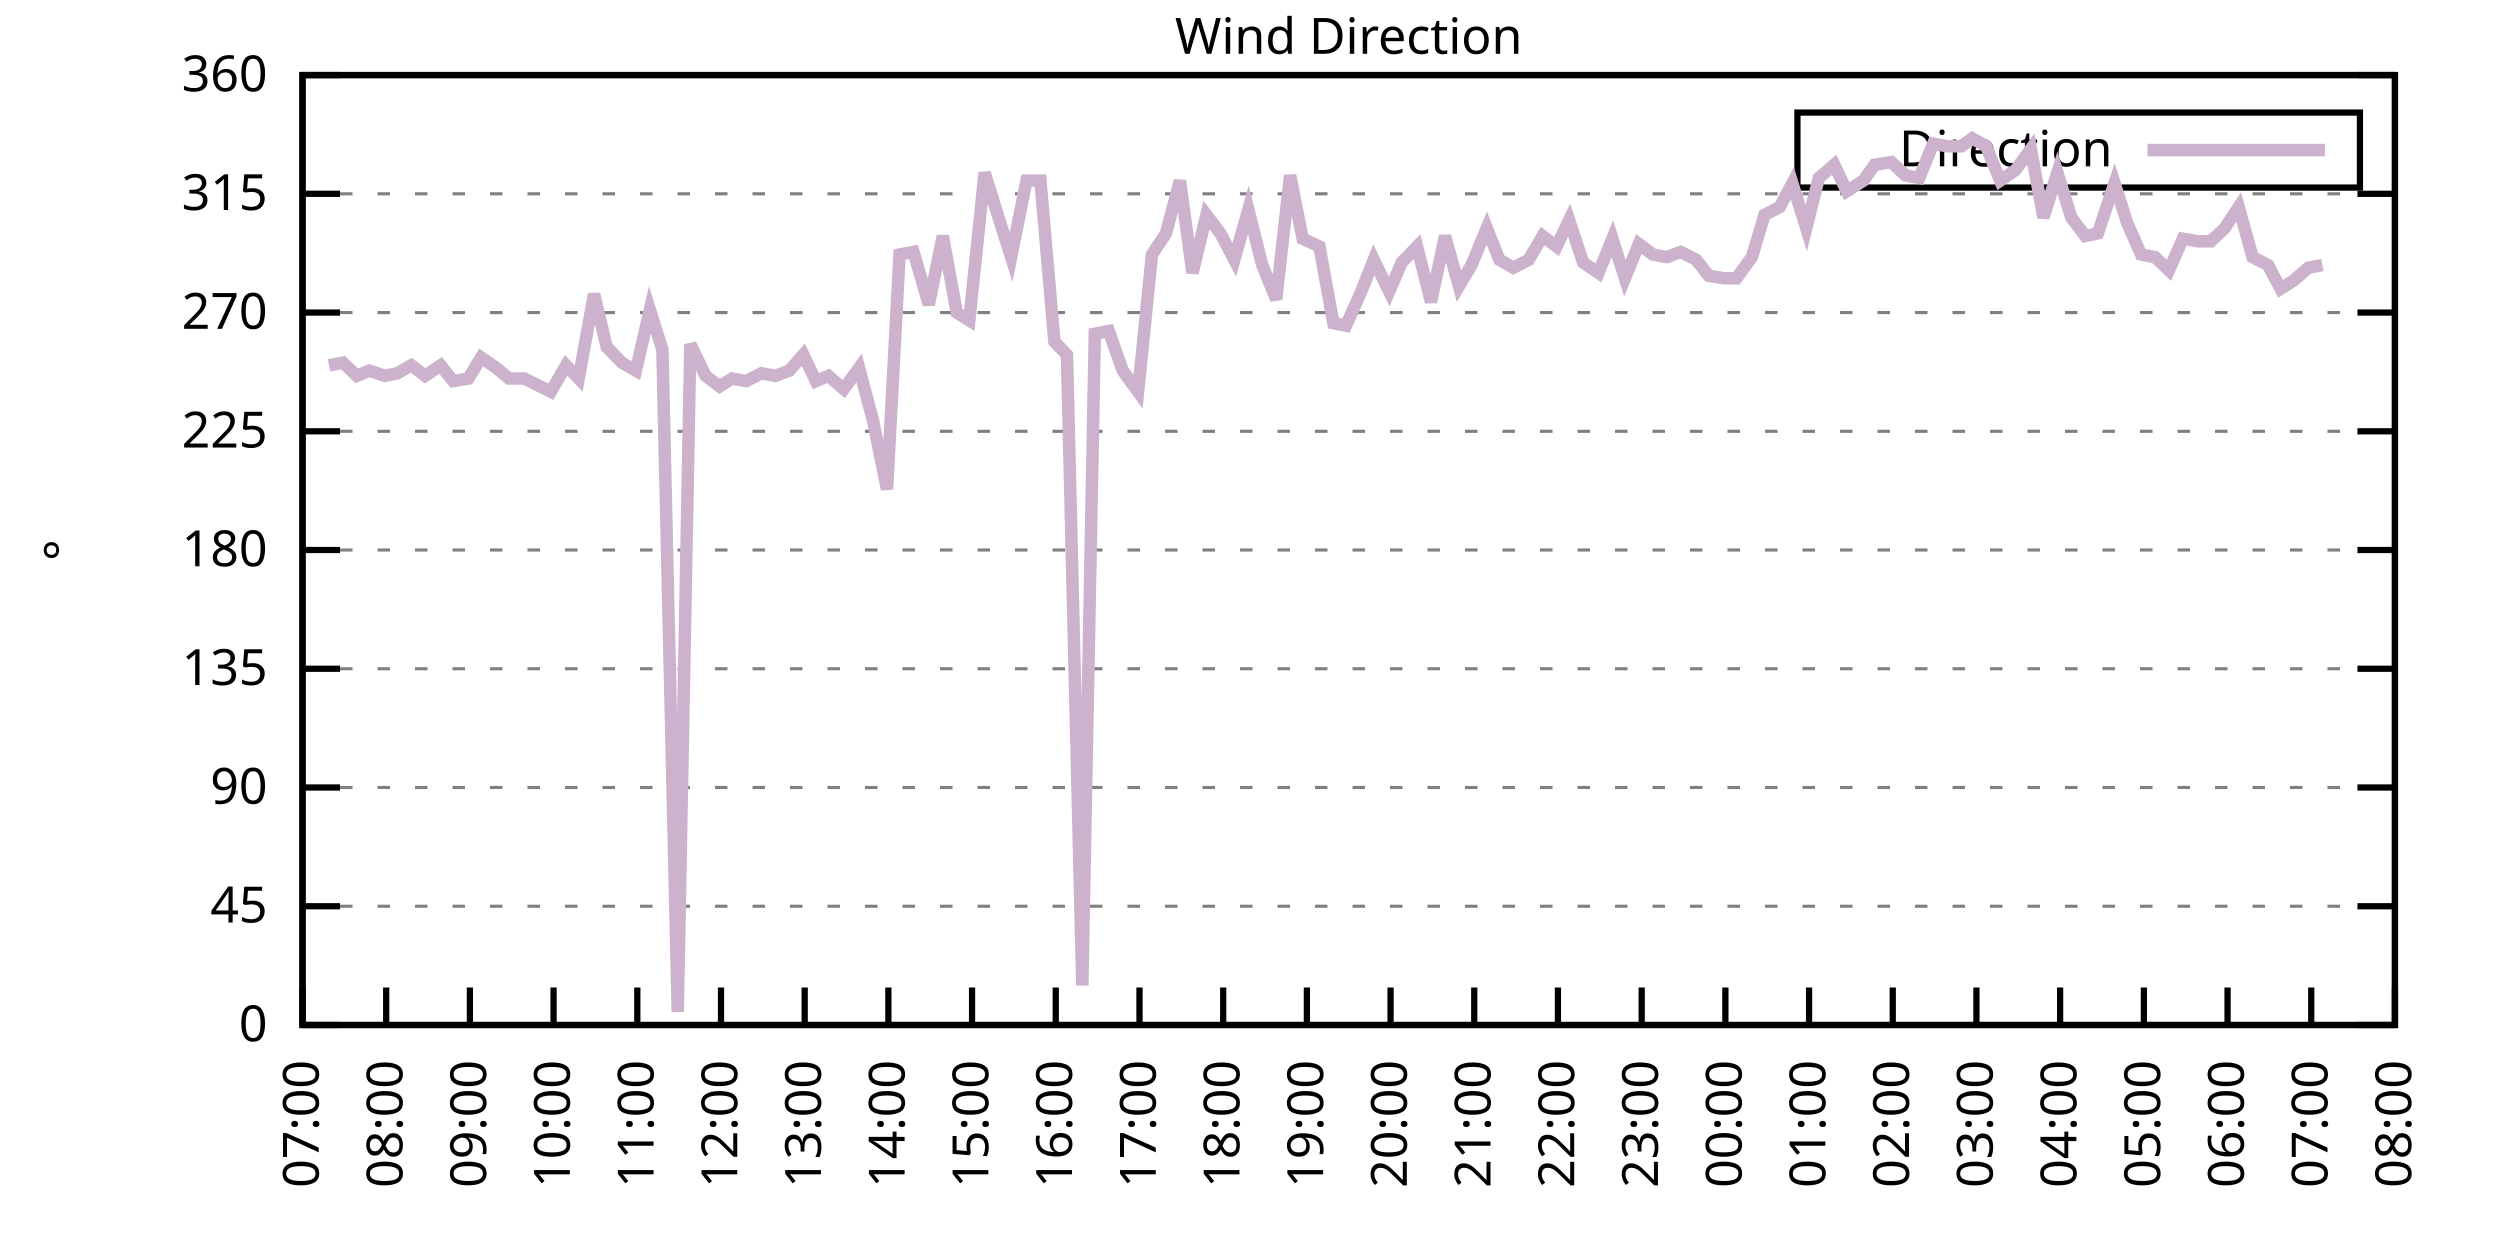
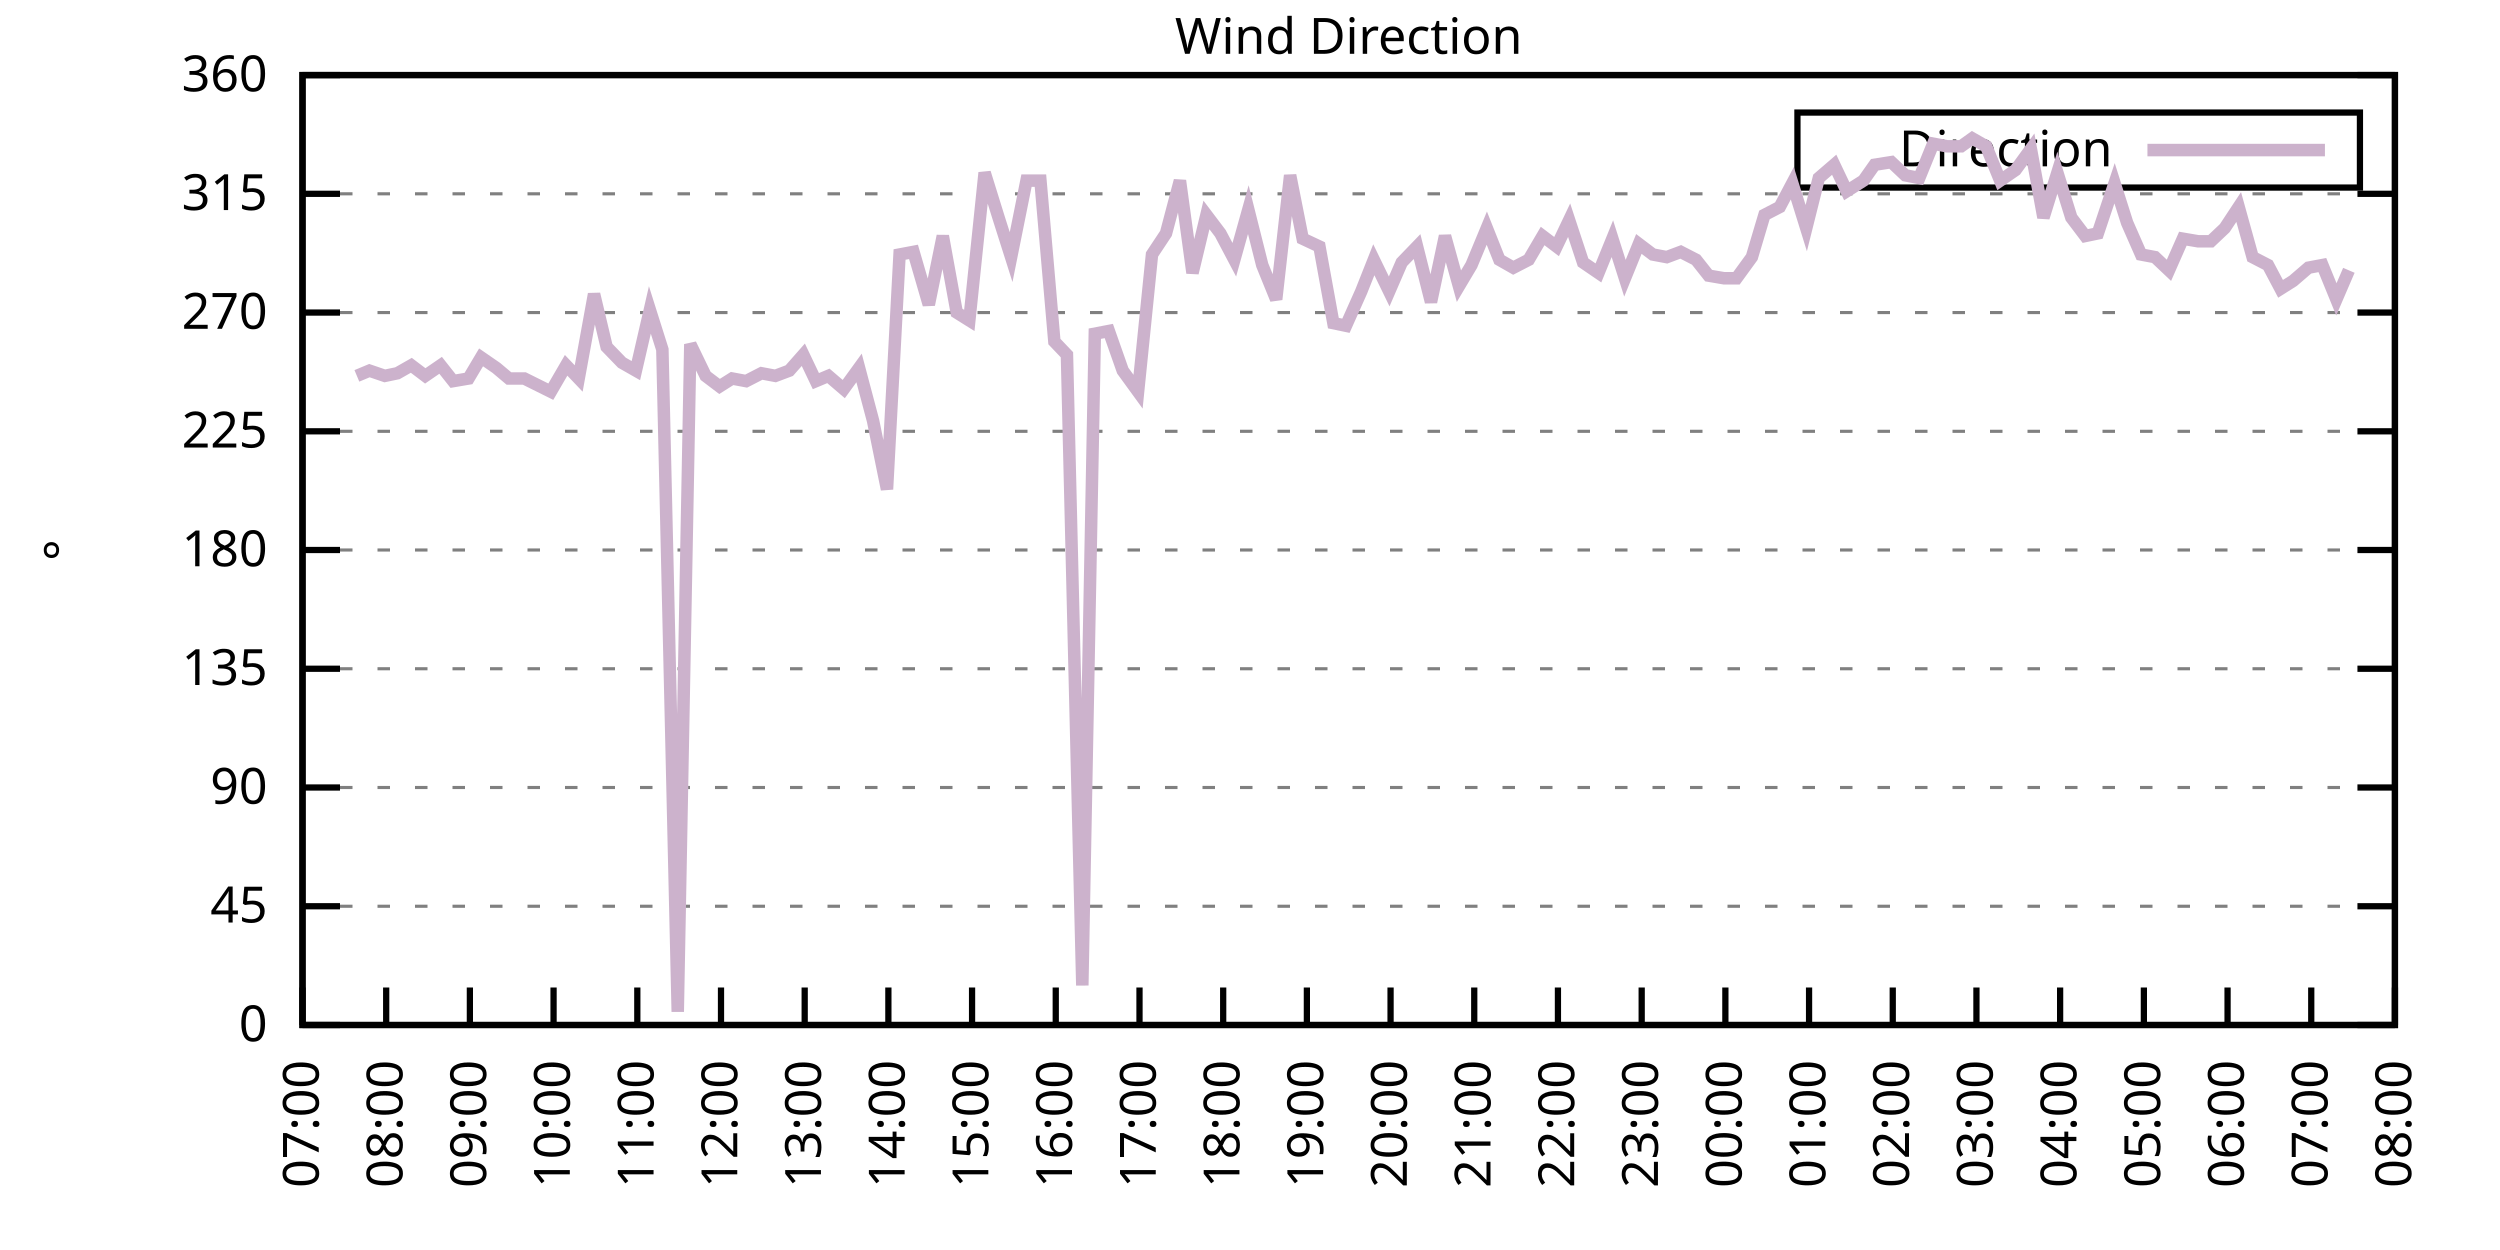
<svg xmlns="http://www.w3.org/2000/svg" xmlns:xlink="http://www.w3.org/1999/xlink" width="400" height="200" viewBox="0 0 400 200">
  <g id="gnuplot_canvas">
    <rect x="0" y="0" width="400" height="200" fill="none" />
    <defs>
      <circle id="gpDot" r="0.5" stroke-width="0.5" stroke="currentColor" />
      <path id="gpPt0" stroke-width="0.333" stroke="currentColor" d="M-1,0 h2 M0,-1 v2" />
      <path id="gpPt1" stroke-width="0.333" stroke="currentColor" d="M-1,-1 L1,1 M1,-1 L-1,1" />
      <path id="gpPt2" stroke-width="0.333" stroke="currentColor" d="M-1,0 L1,0 M0,-1 L0,1 M-1,-1 L1,1 M-1,1 L1,-1" />
      <rect id="gpPt3" stroke-width="0.333" stroke="currentColor" x="-1" y="-1" width="2" height="2" />
      <rect id="gpPt4" stroke-width="0.333" stroke="currentColor" fill="currentColor" x="-1" y="-1" width="2" height="2" />
      <circle id="gpPt5" stroke-width="0.333" stroke="currentColor" cx="0" cy="0" r="1" />
      <use xlink:href="#gpPt5" id="gpPt6" fill="currentColor" stroke="none" />
      <path id="gpPt7" stroke-width="0.333" stroke="currentColor" d="M0,-1.33 L-1.33,0.67 L1.33,0.67 z" />
      <use xlink:href="#gpPt7" id="gpPt8" fill="currentColor" stroke="none" />
      <use xlink:href="#gpPt7" id="gpPt9" stroke="currentColor" transform="rotate(180)" />
      <use xlink:href="#gpPt9" id="gpPt10" fill="currentColor" stroke="none" />
      <use xlink:href="#gpPt3" id="gpPt11" stroke="currentColor" transform="rotate(45)" />
      <use xlink:href="#gpPt11" id="gpPt12" fill="currentColor" stroke="none" />
      <path id="gpPt13" stroke-width="0.333" stroke="currentColor" d="M0,1.330 L1.265,0.411 L0.782,-1.067 L-0.782,-1.076 L-1.265,0.411 z" />
      <use xlink:href="#gpPt13" id="gpPt14" fill="currentColor" stroke="none" />
      <filter id="textbox" filterUnits="objectBoundingBox" x="0" y="0" height="1" width="1">
        <feFlood flood-color="white" flood-opacity="1" result="bgnd" />
        <feComposite in="SourceGraphic" in2="bgnd" operator="atop" />
      </filter>
      <filter id="greybox" filterUnits="objectBoundingBox" x="0" y="0" height="1" width="1">
        <feFlood flood-color="lightgrey" flood-opacity="1" result="grey" />
        <feComposite in="SourceGraphic" in2="grey" operator="atop" />
      </filter>
    </defs>
    <g fill="none" color="white" stroke="currentColor" stroke-width="1.00" stroke-linecap="butt" stroke-linejoin="miter">
</g>
    <g fill="none" color="black" stroke="currentColor" stroke-width="1.00" stroke-linecap="butt" stroke-linejoin="miter">
      <g stroke="none" shape-rendering="crispEdges">
        <polygon fill="rgb(255, 255, 255)" points="48.40,164.00 383.18,164.00 383.18,12.02 48.40,12.02 " />
      </g>
    </g>
    <g fill="none" color="black" stroke="currentColor" stroke-width="1.00" stroke-linecap="butt" stroke-linejoin="miter">
</g>
    <g fill="none" color="black" stroke="black" stroke-width="0.50" stroke-linecap="butt" stroke-linejoin="miter">
</g>
    <g fill="none" color="gray" stroke="currentColor" stroke-width="0.50" stroke-linecap="butt" stroke-linejoin="miter">
      <path stroke="gray" stroke-dasharray="2,4" class="gridline" d="M48.40,164.00 L383.19,164.00  " />
    </g>
    <g fill="none" color="gray" stroke="gray" stroke-width="1.00" stroke-linecap="butt" stroke-linejoin="miter">
</g>
    <g fill="none" color="black" stroke="currentColor" stroke-width="1.00" stroke-linecap="butt" stroke-linejoin="miter">
      <path stroke="black" d="M48.40,164.00 L54.40,164.00 M383.19,164.00 L377.19,164.00  " />
      <g transform="translate(42.80,166.60)" stroke="none" fill="black" font-family="Sans" font-size="8.00" text-anchor="end">
        <text>
          <tspan font-family="Sans"> 0</tspan>
        </text>
      </g>
    </g>
    <g fill="none" color="black" stroke="currentColor" stroke-width="1.00" stroke-linecap="butt" stroke-linejoin="miter">
</g>
    <g fill="none" color="black" stroke="black" stroke-width="0.50" stroke-linecap="butt" stroke-linejoin="miter">
</g>
    <g fill="none" color="gray" stroke="currentColor" stroke-width="0.50" stroke-linecap="butt" stroke-linejoin="miter">
      <path stroke="gray" stroke-dasharray="2,4" class="gridline" d="M48.40,145.00 L383.19,145.00  " />
    </g>
    <g fill="none" color="gray" stroke="gray" stroke-width="1.00" stroke-linecap="butt" stroke-linejoin="miter">
</g>
    <g fill="none" color="black" stroke="currentColor" stroke-width="1.00" stroke-linecap="butt" stroke-linejoin="miter">
      <path stroke="black" d="M48.40,145.00 L54.40,145.00 M383.19,145.00 L377.19,145.00  " />
      <g transform="translate(42.80,147.60)" stroke="none" fill="black" font-family="Sans" font-size="8.00" text-anchor="end">
        <text>
          <tspan font-family="Sans"> 45</tspan>
        </text>
      </g>
    </g>
    <g fill="none" color="black" stroke="currentColor" stroke-width="1.00" stroke-linecap="butt" stroke-linejoin="miter">
</g>
    <g fill="none" color="black" stroke="black" stroke-width="0.50" stroke-linecap="butt" stroke-linejoin="miter">
</g>
    <g fill="none" color="gray" stroke="currentColor" stroke-width="0.50" stroke-linecap="butt" stroke-linejoin="miter">
      <path stroke="gray" stroke-dasharray="2,4" class="gridline" d="M48.40,126.00 L383.19,126.00  " />
    </g>
    <g fill="none" color="gray" stroke="gray" stroke-width="1.00" stroke-linecap="butt" stroke-linejoin="miter">
</g>
    <g fill="none" color="black" stroke="currentColor" stroke-width="1.00" stroke-linecap="butt" stroke-linejoin="miter">
      <path stroke="black" d="M48.40,126.00 L54.40,126.00 M383.19,126.00 L377.19,126.00  " />
      <g transform="translate(42.80,128.60)" stroke="none" fill="black" font-family="Sans" font-size="8.00" text-anchor="end">
        <text>
          <tspan font-family="Sans"> 90</tspan>
        </text>
      </g>
    </g>
    <g fill="none" color="black" stroke="currentColor" stroke-width="1.00" stroke-linecap="butt" stroke-linejoin="miter">
</g>
    <g fill="none" color="black" stroke="black" stroke-width="0.50" stroke-linecap="butt" stroke-linejoin="miter">
</g>
    <g fill="none" color="gray" stroke="currentColor" stroke-width="0.50" stroke-linecap="butt" stroke-linejoin="miter">
      <path stroke="gray" stroke-dasharray="2,4" class="gridline" d="M48.40,107.00 L383.19,107.00  " />
    </g>
    <g fill="none" color="gray" stroke="gray" stroke-width="1.00" stroke-linecap="butt" stroke-linejoin="miter">
</g>
    <g fill="none" color="black" stroke="currentColor" stroke-width="1.00" stroke-linecap="butt" stroke-linejoin="miter">
      <path stroke="black" d="M48.40,107.00 L54.40,107.00 M383.19,107.00 L377.19,107.00  " />
      <g transform="translate(42.80,109.60)" stroke="none" fill="black" font-family="Sans" font-size="8.00" text-anchor="end">
        <text>
          <tspan font-family="Sans"> 135</tspan>
        </text>
      </g>
    </g>
    <g fill="none" color="black" stroke="currentColor" stroke-width="1.00" stroke-linecap="butt" stroke-linejoin="miter">
</g>
    <g fill="none" color="black" stroke="black" stroke-width="0.50" stroke-linecap="butt" stroke-linejoin="miter">
</g>
    <g fill="none" color="gray" stroke="currentColor" stroke-width="0.50" stroke-linecap="butt" stroke-linejoin="miter">
      <path stroke="gray" stroke-dasharray="2,4" class="gridline" d="M48.40,88.00 L383.19,88.00  " />
    </g>
    <g fill="none" color="gray" stroke="gray" stroke-width="1.00" stroke-linecap="butt" stroke-linejoin="miter">
</g>
    <g fill="none" color="black" stroke="currentColor" stroke-width="1.00" stroke-linecap="butt" stroke-linejoin="miter">
      <path stroke="black" d="M48.40,88.00 L54.40,88.00 M383.19,88.00 L377.19,88.00  " />
      <g transform="translate(42.80,90.60)" stroke="none" fill="black" font-family="Sans" font-size="8.00" text-anchor="end">
        <text>
          <tspan font-family="Sans"> 180</tspan>
        </text>
      </g>
    </g>
    <g fill="none" color="black" stroke="currentColor" stroke-width="1.00" stroke-linecap="butt" stroke-linejoin="miter">
</g>
    <g fill="none" color="black" stroke="black" stroke-width="0.50" stroke-linecap="butt" stroke-linejoin="miter">
</g>
    <g fill="none" color="gray" stroke="currentColor" stroke-width="0.50" stroke-linecap="butt" stroke-linejoin="miter">
      <path stroke="gray" stroke-dasharray="2,4" class="gridline" d="M48.40,69.01 L383.19,69.01  " />
    </g>
    <g fill="none" color="gray" stroke="gray" stroke-width="1.00" stroke-linecap="butt" stroke-linejoin="miter">
</g>
    <g fill="none" color="black" stroke="currentColor" stroke-width="1.00" stroke-linecap="butt" stroke-linejoin="miter">
      <path stroke="black" d="M48.40,69.01 L54.40,69.01 M383.19,69.01 L377.19,69.01  " />
      <g transform="translate(42.80,71.61)" stroke="none" fill="black" font-family="Sans" font-size="8.00" text-anchor="end">
        <text>
          <tspan font-family="Sans"> 225</tspan>
        </text>
      </g>
    </g>
    <g fill="none" color="black" stroke="currentColor" stroke-width="1.00" stroke-linecap="butt" stroke-linejoin="miter">
</g>
    <g fill="none" color="black" stroke="black" stroke-width="0.50" stroke-linecap="butt" stroke-linejoin="miter">
</g>
    <g fill="none" color="gray" stroke="currentColor" stroke-width="0.50" stroke-linecap="butt" stroke-linejoin="miter">
      <path stroke="gray" stroke-dasharray="2,4" class="gridline" d="M48.40,50.01 L383.19,50.01  " />
    </g>
    <g fill="none" color="gray" stroke="gray" stroke-width="1.00" stroke-linecap="butt" stroke-linejoin="miter">
</g>
    <g fill="none" color="black" stroke="currentColor" stroke-width="1.00" stroke-linecap="butt" stroke-linejoin="miter">
      <path stroke="black" d="M48.40,50.01 L54.40,50.01 M383.19,50.01 L377.19,50.01  " />
      <g transform="translate(42.80,52.61)" stroke="none" fill="black" font-family="Sans" font-size="8.00" text-anchor="end">
        <text>
          <tspan font-family="Sans"> 270</tspan>
        </text>
      </g>
    </g>
    <g fill="none" color="black" stroke="currentColor" stroke-width="1.00" stroke-linecap="butt" stroke-linejoin="miter">
</g>
    <g fill="none" color="black" stroke="black" stroke-width="0.50" stroke-linecap="butt" stroke-linejoin="miter">
</g>
    <g fill="none" color="gray" stroke="currentColor" stroke-width="0.50" stroke-linecap="butt" stroke-linejoin="miter">
      <path stroke="gray" stroke-dasharray="2,4" class="gridline" d="M48.40,31.01 L383.19,31.01  " />
    </g>
    <g fill="none" color="gray" stroke="gray" stroke-width="1.00" stroke-linecap="butt" stroke-linejoin="miter">
</g>
    <g fill="none" color="black" stroke="currentColor" stroke-width="1.00" stroke-linecap="butt" stroke-linejoin="miter">
      <path stroke="black" d="M48.40,31.01 L54.40,31.01 M383.19,31.01 L377.19,31.01  " />
      <g transform="translate(42.80,33.61)" stroke="none" fill="black" font-family="Sans" font-size="8.00" text-anchor="end">
        <text>
          <tspan font-family="Sans"> 315</tspan>
        </text>
      </g>
    </g>
    <g fill="none" color="black" stroke="currentColor" stroke-width="1.00" stroke-linecap="butt" stroke-linejoin="miter">
</g>
    <g fill="none" color="black" stroke="black" stroke-width="0.50" stroke-linecap="butt" stroke-linejoin="miter">
</g>
    <g fill="none" color="gray" stroke="currentColor" stroke-width="0.50" stroke-linecap="butt" stroke-linejoin="miter">
      <path stroke="gray" stroke-dasharray="2,4" class="gridline" d="M48.40,12.01 L383.19,12.01  " />
    </g>
    <g fill="none" color="gray" stroke="gray" stroke-width="1.00" stroke-linecap="butt" stroke-linejoin="miter">
</g>
    <g fill="none" color="black" stroke="currentColor" stroke-width="1.00" stroke-linecap="butt" stroke-linejoin="miter">
      <path stroke="black" d="M48.40,12.01 L54.40,12.01 M383.19,12.01 L377.19,12.01  " />
      <g transform="translate(42.80,14.61)" stroke="none" fill="black" font-family="Sans" font-size="8.00" text-anchor="end">
        <text>
          <tspan font-family="Sans"> 360</tspan>
        </text>
      </g>
    </g>
    <g fill="none" color="black" stroke="currentColor" stroke-width="1.00" stroke-linecap="butt" stroke-linejoin="miter">
      <path stroke="black" d="M48.40,164.00 L48.40,158.00  " />
      <g transform="translate(51.00,169.60) rotate(270.00)" stroke="none" fill="black" font-family="Sans" font-size="8.00" text-anchor="end">
        <text>
          <tspan font-family="Sans">07:00</tspan>
        </text>
      </g>
    </g>
    <g fill="none" color="black" stroke="currentColor" stroke-width="1.00" stroke-linecap="butt" stroke-linejoin="miter">
      <path stroke="black" d="M61.79,164.00 L61.79,158.00  " />
      <g transform="translate(64.39,169.60) rotate(270.00)" stroke="none" fill="black" font-family="Sans" font-size="8.00" text-anchor="end">
        <text>
          <tspan font-family="Sans">08:00</tspan>
        </text>
      </g>
    </g>
    <g fill="none" color="black" stroke="currentColor" stroke-width="1.00" stroke-linecap="butt" stroke-linejoin="miter">
      <path stroke="black" d="M75.18,164.00 L75.18,158.00  " />
      <g transform="translate(77.78,169.60) rotate(270.00)" stroke="none" fill="black" font-family="Sans" font-size="8.00" text-anchor="end">
        <text>
          <tspan font-family="Sans">09:00</tspan>
        </text>
      </g>
    </g>
    <g fill="none" color="black" stroke="currentColor" stroke-width="1.00" stroke-linecap="butt" stroke-linejoin="miter">
      <path stroke="black" d="M88.57,164.00 L88.57,158.00  " />
      <g transform="translate(91.17,169.60) rotate(270.00)" stroke="none" fill="black" font-family="Sans" font-size="8.00" text-anchor="end">
        <text>
          <tspan font-family="Sans">10:00</tspan>
        </text>
      </g>
    </g>
    <g fill="none" color="black" stroke="currentColor" stroke-width="1.00" stroke-linecap="butt" stroke-linejoin="miter">
      <path stroke="black" d="M101.97,164.00 L101.97,158.00  " />
      <g transform="translate(104.57,169.60) rotate(270.00)" stroke="none" fill="black" font-family="Sans" font-size="8.00" text-anchor="end">
        <text>
          <tspan font-family="Sans">11:00</tspan>
        </text>
      </g>
    </g>
    <g fill="none" color="black" stroke="currentColor" stroke-width="1.00" stroke-linecap="butt" stroke-linejoin="miter">
      <path stroke="black" d="M115.36,164.00 L115.36,158.00  " />
      <g transform="translate(117.96,169.60) rotate(270.00)" stroke="none" fill="black" font-family="Sans" font-size="8.00" text-anchor="end">
        <text>
          <tspan font-family="Sans">12:00</tspan>
        </text>
      </g>
    </g>
    <g fill="none" color="black" stroke="currentColor" stroke-width="1.00" stroke-linecap="butt" stroke-linejoin="miter">
      <path stroke="black" d="M128.75,164.00 L128.75,158.00  " />
      <g transform="translate(131.35,169.60) rotate(270.00)" stroke="none" fill="black" font-family="Sans" font-size="8.00" text-anchor="end">
        <text>
          <tspan font-family="Sans">13:00</tspan>
        </text>
      </g>
    </g>
    <g fill="none" color="black" stroke="currentColor" stroke-width="1.00" stroke-linecap="butt" stroke-linejoin="miter">
      <path stroke="black" d="M142.14,164.00 L142.14,158.00  " />
      <g transform="translate(144.74,169.60) rotate(270.00)" stroke="none" fill="black" font-family="Sans" font-size="8.00" text-anchor="end">
        <text>
          <tspan font-family="Sans">14:00</tspan>
        </text>
      </g>
    </g>
    <g fill="none" color="black" stroke="currentColor" stroke-width="1.00" stroke-linecap="butt" stroke-linejoin="miter">
      <path stroke="black" d="M155.53,164.00 L155.53,158.00  " />
      <g transform="translate(158.13,169.60) rotate(270.00)" stroke="none" fill="black" font-family="Sans" font-size="8.00" text-anchor="end">
        <text>
          <tspan font-family="Sans">15:00</tspan>
        </text>
      </g>
    </g>
    <g fill="none" color="black" stroke="currentColor" stroke-width="1.00" stroke-linecap="butt" stroke-linejoin="miter">
      <path stroke="black" d="M168.92,164.00 L168.92,158.00  " />
      <g transform="translate(171.52,169.60) rotate(270.00)" stroke="none" fill="black" font-family="Sans" font-size="8.00" text-anchor="end">
        <text>
          <tspan font-family="Sans">16:00</tspan>
        </text>
      </g>
    </g>
    <g fill="none" color="black" stroke="currentColor" stroke-width="1.00" stroke-linecap="butt" stroke-linejoin="miter">
      <path stroke="black" d="M182.32,164.00 L182.32,158.00  " />
      <g transform="translate(184.92,169.60) rotate(270.00)" stroke="none" fill="black" font-family="Sans" font-size="8.00" text-anchor="end">
        <text>
          <tspan font-family="Sans">17:00</tspan>
        </text>
      </g>
    </g>
    <g fill="none" color="black" stroke="currentColor" stroke-width="1.00" stroke-linecap="butt" stroke-linejoin="miter">
      <path stroke="black" d="M195.71,164.00 L195.71,158.00  " />
      <g transform="translate(198.31,169.60) rotate(270.00)" stroke="none" fill="black" font-family="Sans" font-size="8.00" text-anchor="end">
        <text>
          <tspan font-family="Sans">18:00</tspan>
        </text>
      </g>
    </g>
    <g fill="none" color="black" stroke="currentColor" stroke-width="1.00" stroke-linecap="butt" stroke-linejoin="miter">
      <path stroke="black" d="M209.10,164.00 L209.10,158.00  " />
      <g transform="translate(211.70,169.60) rotate(270.00)" stroke="none" fill="black" font-family="Sans" font-size="8.00" text-anchor="end">
        <text>
          <tspan font-family="Sans">19:00</tspan>
        </text>
      </g>
    </g>
    <g fill="none" color="black" stroke="currentColor" stroke-width="1.00" stroke-linecap="butt" stroke-linejoin="miter">
      <path stroke="black" d="M222.49,164.00 L222.49,158.00  " />
      <g transform="translate(225.09,169.60) rotate(270.00)" stroke="none" fill="black" font-family="Sans" font-size="8.00" text-anchor="end">
        <text>
          <tspan font-family="Sans">20:00</tspan>
        </text>
      </g>
    </g>
    <g fill="none" color="black" stroke="currentColor" stroke-width="1.00" stroke-linecap="butt" stroke-linejoin="miter">
      <path stroke="black" d="M235.88,164.00 L235.88,158.00  " />
      <g transform="translate(238.48,169.60) rotate(270.00)" stroke="none" fill="black" font-family="Sans" font-size="8.00" text-anchor="end">
        <text>
          <tspan font-family="Sans">21:00</tspan>
        </text>
      </g>
    </g>
    <g fill="none" color="black" stroke="currentColor" stroke-width="1.00" stroke-linecap="butt" stroke-linejoin="miter">
      <path stroke="black" d="M249.27,164.00 L249.27,158.00  " />
      <g transform="translate(251.87,169.60) rotate(270.00)" stroke="none" fill="black" font-family="Sans" font-size="8.00" text-anchor="end">
        <text>
          <tspan font-family="Sans">22:00</tspan>
        </text>
      </g>
    </g>
    <g fill="none" color="black" stroke="currentColor" stroke-width="1.00" stroke-linecap="butt" stroke-linejoin="miter">
      <path stroke="black" d="M262.67,164.00 L262.67,158.00  " />
      <g transform="translate(265.27,169.60) rotate(270.00)" stroke="none" fill="black" font-family="Sans" font-size="8.00" text-anchor="end">
        <text>
          <tspan font-family="Sans">23:00</tspan>
        </text>
      </g>
    </g>
    <g fill="none" color="black" stroke="currentColor" stroke-width="1.00" stroke-linecap="butt" stroke-linejoin="miter">
      <path stroke="black" d="M276.06,164.00 L276.06,158.00  " />
      <g transform="translate(278.66,169.60) rotate(270.00)" stroke="none" fill="black" font-family="Sans" font-size="8.00" text-anchor="end">
        <text>
          <tspan font-family="Sans">00:00</tspan>
        </text>
      </g>
    </g>
    <g fill="none" color="black" stroke="currentColor" stroke-width="1.00" stroke-linecap="butt" stroke-linejoin="miter">
      <path stroke="black" d="M289.45,164.00 L289.45,158.00  " />
      <g transform="translate(292.05,169.60) rotate(270.00)" stroke="none" fill="black" font-family="Sans" font-size="8.00" text-anchor="end">
        <text>
          <tspan font-family="Sans">01:00</tspan>
        </text>
      </g>
    </g>
    <g fill="none" color="black" stroke="currentColor" stroke-width="1.00" stroke-linecap="butt" stroke-linejoin="miter">
      <path stroke="black" d="M302.84,164.00 L302.84,158.00  " />
      <g transform="translate(305.44,169.60) rotate(270.00)" stroke="none" fill="black" font-family="Sans" font-size="8.00" text-anchor="end">
        <text>
          <tspan font-family="Sans">02:00</tspan>
        </text>
      </g>
    </g>
    <g fill="none" color="black" stroke="currentColor" stroke-width="1.00" stroke-linecap="butt" stroke-linejoin="miter">
      <path stroke="black" d="M316.23,164.00 L316.23,158.00  " />
      <g transform="translate(318.83,169.60) rotate(270.00)" stroke="none" fill="black" font-family="Sans" font-size="8.00" text-anchor="end">
        <text>
          <tspan font-family="Sans">03:00</tspan>
        </text>
      </g>
    </g>
    <g fill="none" color="black" stroke="currentColor" stroke-width="1.00" stroke-linecap="butt" stroke-linejoin="miter">
      <path stroke="black" d="M329.62,164.00 L329.62,158.00  " />
      <g transform="translate(332.22,169.60) rotate(270.00)" stroke="none" fill="black" font-family="Sans" font-size="8.00" text-anchor="end">
        <text>
          <tspan font-family="Sans">04:00</tspan>
        </text>
      </g>
    </g>
    <g fill="none" color="black" stroke="currentColor" stroke-width="1.00" stroke-linecap="butt" stroke-linejoin="miter">
      <path stroke="black" d="M343.02,164.00 L343.02,158.00  " />
      <g transform="translate(345.62,169.60) rotate(270.00)" stroke="none" fill="black" font-family="Sans" font-size="8.00" text-anchor="end">
        <text>
          <tspan font-family="Sans">05:00</tspan>
        </text>
      </g>
    </g>
    <g fill="none" color="black" stroke="currentColor" stroke-width="1.00" stroke-linecap="butt" stroke-linejoin="miter">
      <path stroke="black" d="M356.41,164.00 L356.41,158.00  " />
      <g transform="translate(359.01,169.60) rotate(270.00)" stroke="none" fill="black" font-family="Sans" font-size="8.00" text-anchor="end">
        <text>
          <tspan font-family="Sans">06:00</tspan>
        </text>
      </g>
    </g>
    <g fill="none" color="black" stroke="currentColor" stroke-width="1.00" stroke-linecap="butt" stroke-linejoin="miter">
      <path stroke="black" d="M369.80,164.00 L369.80,158.00  " />
      <g transform="translate(372.40,169.60) rotate(270.00)" stroke="none" fill="black" font-family="Sans" font-size="8.00" text-anchor="end">
        <text>
          <tspan font-family="Sans">07:00</tspan>
        </text>
      </g>
    </g>
    <g fill="none" color="black" stroke="currentColor" stroke-width="1.00" stroke-linecap="butt" stroke-linejoin="miter">
      <path stroke="black" d="M383.19,164.00 L383.19,158.00  " />
      <g transform="translate(385.79,169.60) rotate(270.00)" stroke="none" fill="black" font-family="Sans" font-size="8.00" text-anchor="end">
        <text>
          <tspan font-family="Sans">08:00</tspan>
        </text>
      </g>
    </g>
    <g fill="none" color="black" stroke="currentColor" stroke-width="1.00" stroke-linecap="butt" stroke-linejoin="miter">
</g>
    <g fill="none" color="black" stroke="currentColor" stroke-width="1.00" stroke-linecap="butt" stroke-linejoin="miter">
      <path stroke="black" d="M48.40,12.01 L48.40,164.00 L383.19,164.00 L383.19,12.01 L48.40,12.01 Z  " />
    </g>
    <g fill="none" color="black" stroke="currentColor" stroke-width="1.00" stroke-linecap="butt" stroke-linejoin="miter">
</g>
    <g fill="none" color="black" stroke="currentColor" stroke-width="1.00" stroke-linecap="butt" stroke-linejoin="miter">
      <path stroke="black" d="M287.59,30.01 L287.59,18.01 L377.59,18.01 L377.59,30.01 L287.59,30.01 Z  " />
    </g>
    <g id="Wind_direction_plot_1">
      <g fill="none" color="white" stroke="black" stroke-width="2.00" stroke-linecap="butt" stroke-linejoin="miter">
</g>
      <g fill="none" color="black" stroke="currentColor" stroke-width="2.00" stroke-linecap="butt" stroke-linejoin="miter">
        <g transform="translate(337.99,26.61)" stroke="none" fill="black" font-family="Sans" font-size="8.00" text-anchor="end">
          <text>
            <tspan font-family="Sans">Direction</tspan>
          </text>
        </g>
      </g>
      <g fill="none" color="black" stroke="currentColor" stroke-width="2.00" stroke-linecap="butt" stroke-linejoin="miter">
-         <path stroke="rgb(204, 178, 204)" d="M343.59,24.01 L371.99,24.01 M52.64,58.45 L54.87,58.03 L57.10,60.14 L59.11,59.30 L61.57,60.14 L63.58,59.72   L65.81,58.45 L68.04,60.14 L70.50,58.45 L72.50,60.98 L74.96,60.56 L76.97,57.18 L79.42,58.87 L81.43,60.56   L83.89,60.56 L88.13,62.67 L90.58,58.45 L92.59,60.56 L95.05,47.05 L97.06,55.50 L99.51,58.03 L101.74,59.30   L103.98,49.59 L105.98,55.92 L108.44,161.89 L110.45,55.07 L112.90,60.14 L115.13,61.83 L117.14,60.56 L119.38,60.98   L121.83,59.72 L124.06,60.14 L126.29,59.30 L128.53,56.76 L130.54,60.98 L132.54,60.14 L135.00,62.25 L137.45,58.87   L139.69,67.32 L141.92,78.29 L143.93,40.72 L146.16,40.30 L148.61,48.74 L150.85,37.76 L153.08,50.01 L155.09,51.27   L157.54,27.63 L159.77,34.81 L161.78,41.14 L164.24,28.90 L166.47,28.90 L168.70,54.65 L170.71,56.76 L173.17,157.67   L175.17,53.39 L177.41,52.96 L179.64,59.30 L182.09,62.67 L184.32,40.72 L186.56,37.34 L188.79,28.90 L190.80,43.67   L193.03,34.39 L195.26,37.34 L197.49,41.56 L199.73,33.54 L201.96,42.41 L204.19,47.90 L206.42,28.05 L208.43,38.19   L211.11,39.45 L213.34,51.70 L215.35,52.12 L217.80,46.63 L219.81,41.56 L222.27,46.63 L224.28,41.99 L226.73,39.45   L228.96,48.32 L231.20,37.76 L233.43,45.79 L235.44,42.41 L237.89,36.50 L239.90,41.56 L242.13,42.83 L244.59,41.56   L246.82,37.76 L249.05,39.45 L251.06,35.23 L253.29,41.99 L255.75,43.67 L257.98,38.19 L259.99,44.52 L262.22,39.03   L264.45,40.72 L266.68,41.14 L268.92,40.30 L271.37,41.56 L273.38,44.10 L275.83,44.52 L277.84,44.52 L280.30,41.14   L282.31,34.39 L284.76,33.12 L286.77,29.32 L289.00,36.50 L291.01,28.48 L293.47,26.36 L295.48,30.59 L298.15,28.90   L299.94,26.36 L302.62,25.94 L304.85,28.05 L307.08,28.48 L309.31,22.99 L311.54,23.41 L313.78,23.41 L315.56,22.14   L317.79,23.41 L320.03,28.90 L322.48,27.21 L324.94,23.83 L326.95,34.81 L329.18,27.63 L331.41,34.81 L333.64,37.76   L335.65,37.34 L338.33,29.32 L340.34,35.65 L342.57,40.72 L344.80,41.14 L347.03,43.25 L349.26,38.19 L351.72,38.61   L353.73,38.61 L355.96,36.50 L358.19,33.12 L360.42,41.14 L362.88,42.41 L364.89,46.21 L366.90,44.94 L369.35,42.83   L371.58,42.41  " />
+         <path stroke="rgb(204, 178, 204)" d="M343.59,24.01 L371.99,24.01 M57.10,60.14 L59.11,59.30 L61.57,60.14 L63.58,59.72 L65.81,58.45 L68.04,60.14   L70.50,58.45 L72.50,60.98 L74.96,60.56 L76.97,57.18 L79.42,58.87 L81.43,60.56 L83.89,60.56 L88.13,62.67   L90.58,58.45 L92.59,60.56 L95.05,47.05 L97.06,55.50 L99.51,58.03 L101.74,59.30 L103.98,49.59 L105.98,55.92   L108.44,161.89 L110.45,55.07 L112.90,60.14 L115.13,61.83 L117.14,60.56 L119.38,60.98 L121.83,59.72 L124.06,60.14   L126.29,59.30 L128.53,56.76 L130.54,60.98 L132.54,60.14 L135.00,62.25 L137.45,58.87 L139.69,67.32 L141.92,78.29   L143.93,40.72 L146.16,40.30 L148.61,48.74 L150.85,37.76 L153.08,50.01 L155.09,51.27 L157.54,27.63 L159.77,34.81   L161.78,41.14 L164.24,28.90 L166.47,28.90 L168.70,54.65 L170.71,56.76 L173.17,157.67 L175.17,53.39 L177.41,52.96   L179.64,59.30 L182.09,62.67 L184.32,40.72 L186.56,37.34 L188.79,28.90 L190.80,43.67 L193.03,34.39 L195.26,37.34   L197.49,41.56 L199.73,33.54 L201.96,42.41 L204.19,47.90 L206.42,28.05 L208.43,38.19 L211.11,39.45 L213.34,51.70   L215.35,52.12 L217.80,46.63 L219.81,41.56 L222.27,46.63 L224.28,41.99 L226.73,39.45 L228.96,48.32 L231.20,37.76   L233.43,45.79 L235.44,42.41 L237.89,36.50 L239.90,41.56 L242.13,42.83 L244.59,41.56 L246.82,37.76 L249.05,39.45   L251.06,35.23 L253.29,41.99 L255.75,43.67 L257.98,38.19 L259.99,44.52 L262.22,39.03 L264.45,40.72 L266.68,41.14   L268.92,40.30 L271.37,41.56 L273.38,44.10 L275.83,44.52 L277.84,44.52 L280.30,41.14 L282.31,34.39 L284.76,33.12   L286.77,29.32 L289.00,36.50 L291.01,28.48 L293.47,26.36 L295.48,30.59 L298.15,28.90 L299.94,26.36 L302.62,25.94   L304.85,28.05 L307.08,28.48 L309.31,22.99 L311.54,23.41 L313.78,23.41 L315.56,22.14 L317.79,23.41 L320.03,28.90   L322.48,27.21 L324.94,23.83 L326.95,34.81 L329.18,27.63 L331.41,34.81 L333.64,37.76 L335.65,37.34 L338.33,29.32   L340.34,35.65 L342.57,40.72 L344.80,41.14 L347.03,43.25 L349.26,38.19 L351.72,38.61 L353.73,38.61 L355.96,36.50   L358.19,33.12 L360.42,41.14 L362.88,42.41 L364.89,46.21 L366.90,44.94 L369.35,42.83 L371.58,42.41 L373.82,47.90   L375.82,43.25  " />
      </g>
    </g>
    <g fill="none" color="black" stroke="currentColor" stroke-width="2.00" stroke-linecap="butt" stroke-linejoin="miter">
</g>
    <g fill="none" color="black" stroke="black" stroke-width="1.00" stroke-linecap="butt" stroke-linejoin="miter">
</g>
    <g fill="none" color="black" stroke="currentColor" stroke-width="1.00" stroke-linecap="butt" stroke-linejoin="miter">
      <path stroke="black" d="M48.40,12.01 L48.40,164.00 L383.19,164.00 L383.19,12.01 L48.40,12.01 Z  " />
      <g transform="translate(12.80,88.01) rotate(270.00)" stroke="none" fill="black" font-family="Sans" font-size="8.00" text-anchor="middle">
        <text>
          <tspan font-family="Sans">°</tspan>
        </text>
      </g>
    </g>
    <g fill="none" color="black" stroke="currentColor" stroke-width="1.00" stroke-linecap="butt" stroke-linejoin="miter">
</g>
    <g fill="none" color="black" stroke="currentColor" stroke-width="1.00" stroke-linecap="butt" stroke-linejoin="miter">
      <g transform="translate(215.79,8.61)" stroke="none" fill="black" font-family="Sans" font-size="8.00" text-anchor="middle">
        <text>
          <tspan font-family="Sans">Wind Direction</tspan>
        </text>
      </g>
    </g>
    <g fill="none" color="black" stroke="currentColor" stroke-width="1.00" stroke-linecap="butt" stroke-linejoin="miter">
</g>
  </g>
</svg>
